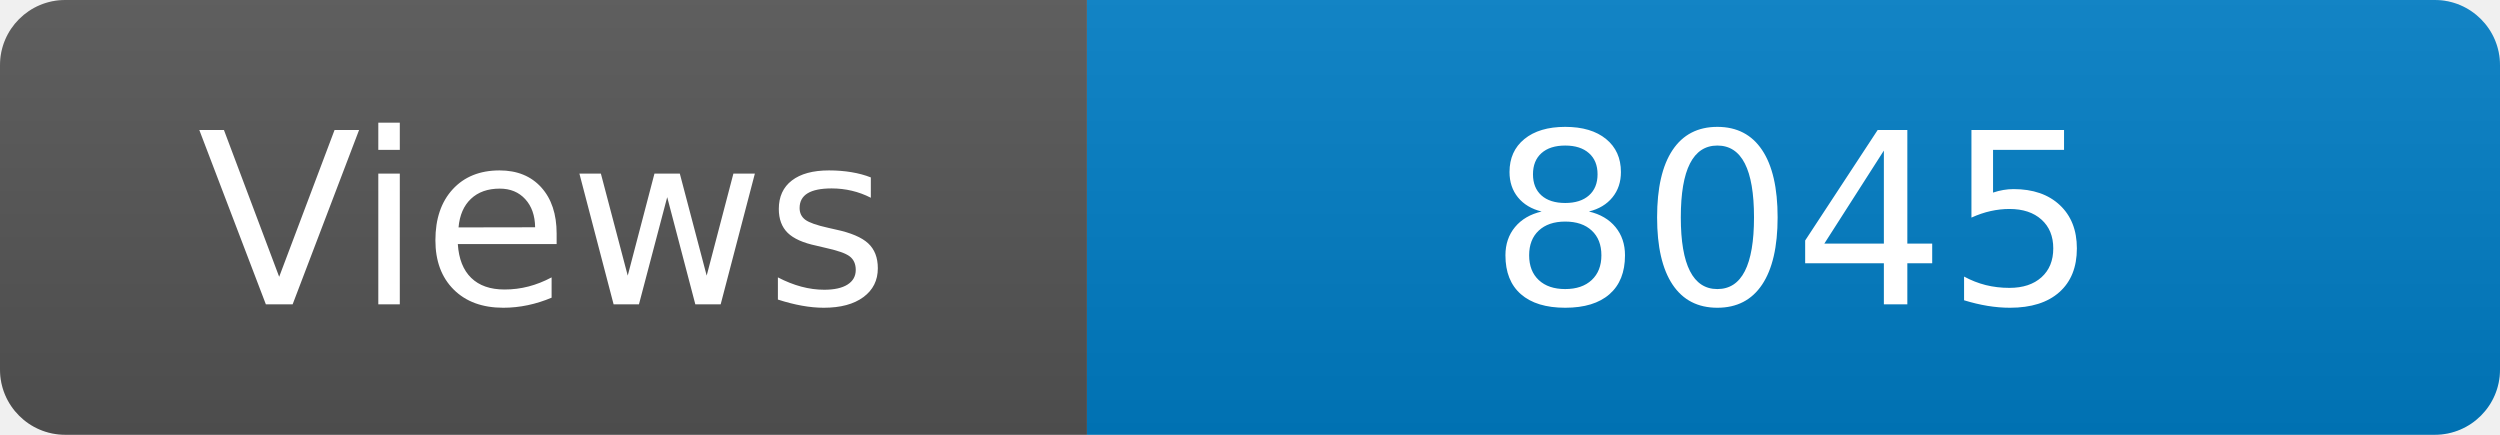
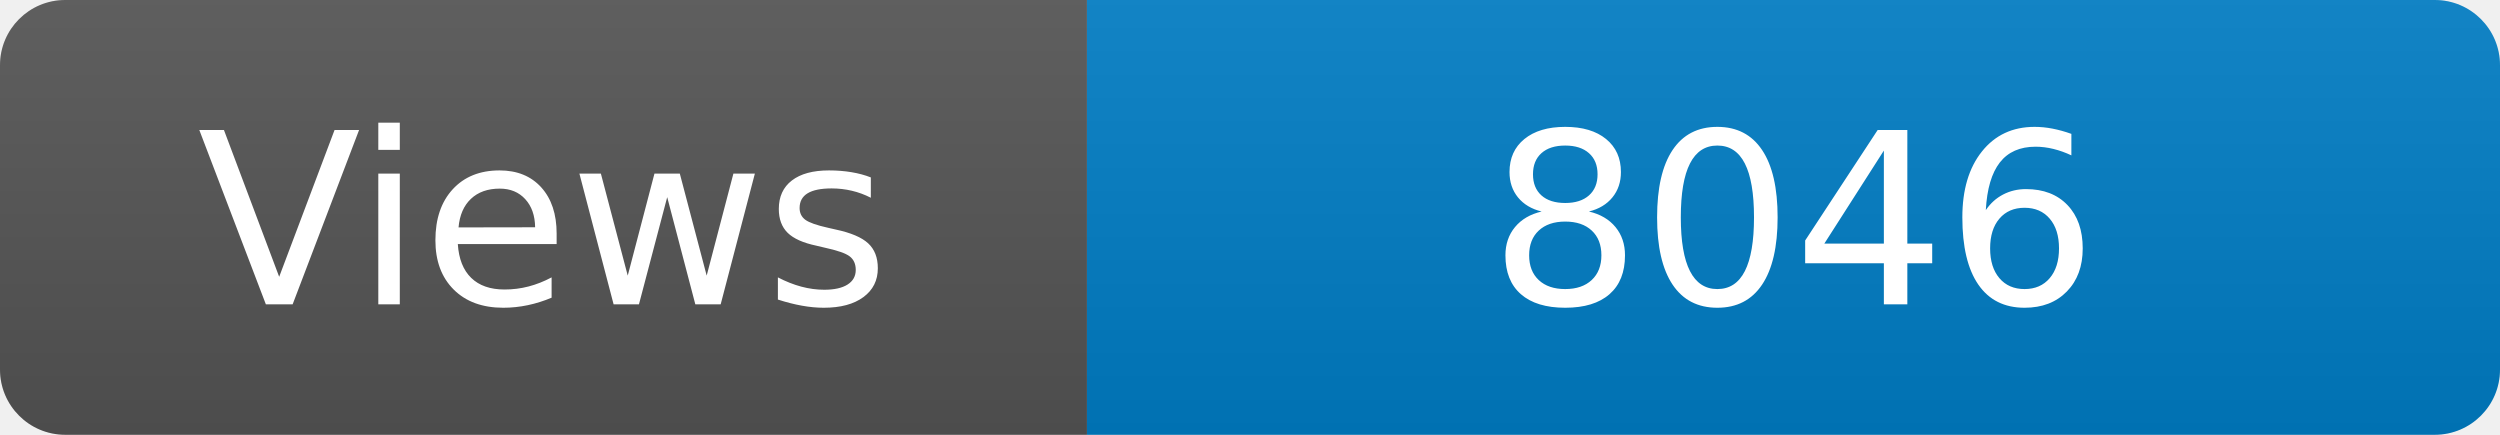
<svg xmlns="http://www.w3.org/2000/svg" width="115" height="20" role="img" aria-label="Maintained?: yes">
  <linearGradient id="s" x2="0" y2="100%">
    <stop offset="0" stop-color="#bbb" stop-opacity=".1" />
    <stop offset="1" stop-opacity=".1" />
  </linearGradient>
  <clipPath id="r">
    <rect width="115" height="20" rx="3" fill="#fff" />
  </clipPath>
  <g clip-path="url(#r)">
    <rect width="50" height="20" fill="#555" />
    <rect x="50" width="160" height="20" fill="#007ec6" />
    <rect width="115" height="20" fill="url(#s)" />
  </g>
  <g fill="#fff" text-anchor="middle" font-family="Verdana,Geneva,DejaVu Sans,sans-serif" font-size="110">
    <text x="250" y="140" transform="scale(.1)" fill="#fff">Views</text>
-     <text x="825" y="140" transform="scale(.1)" fill="#fff">8045</text>
+     <text x="825" y="140" transform="scale(.1)" fill="#fff">8046</text>
  </g>
</svg>
